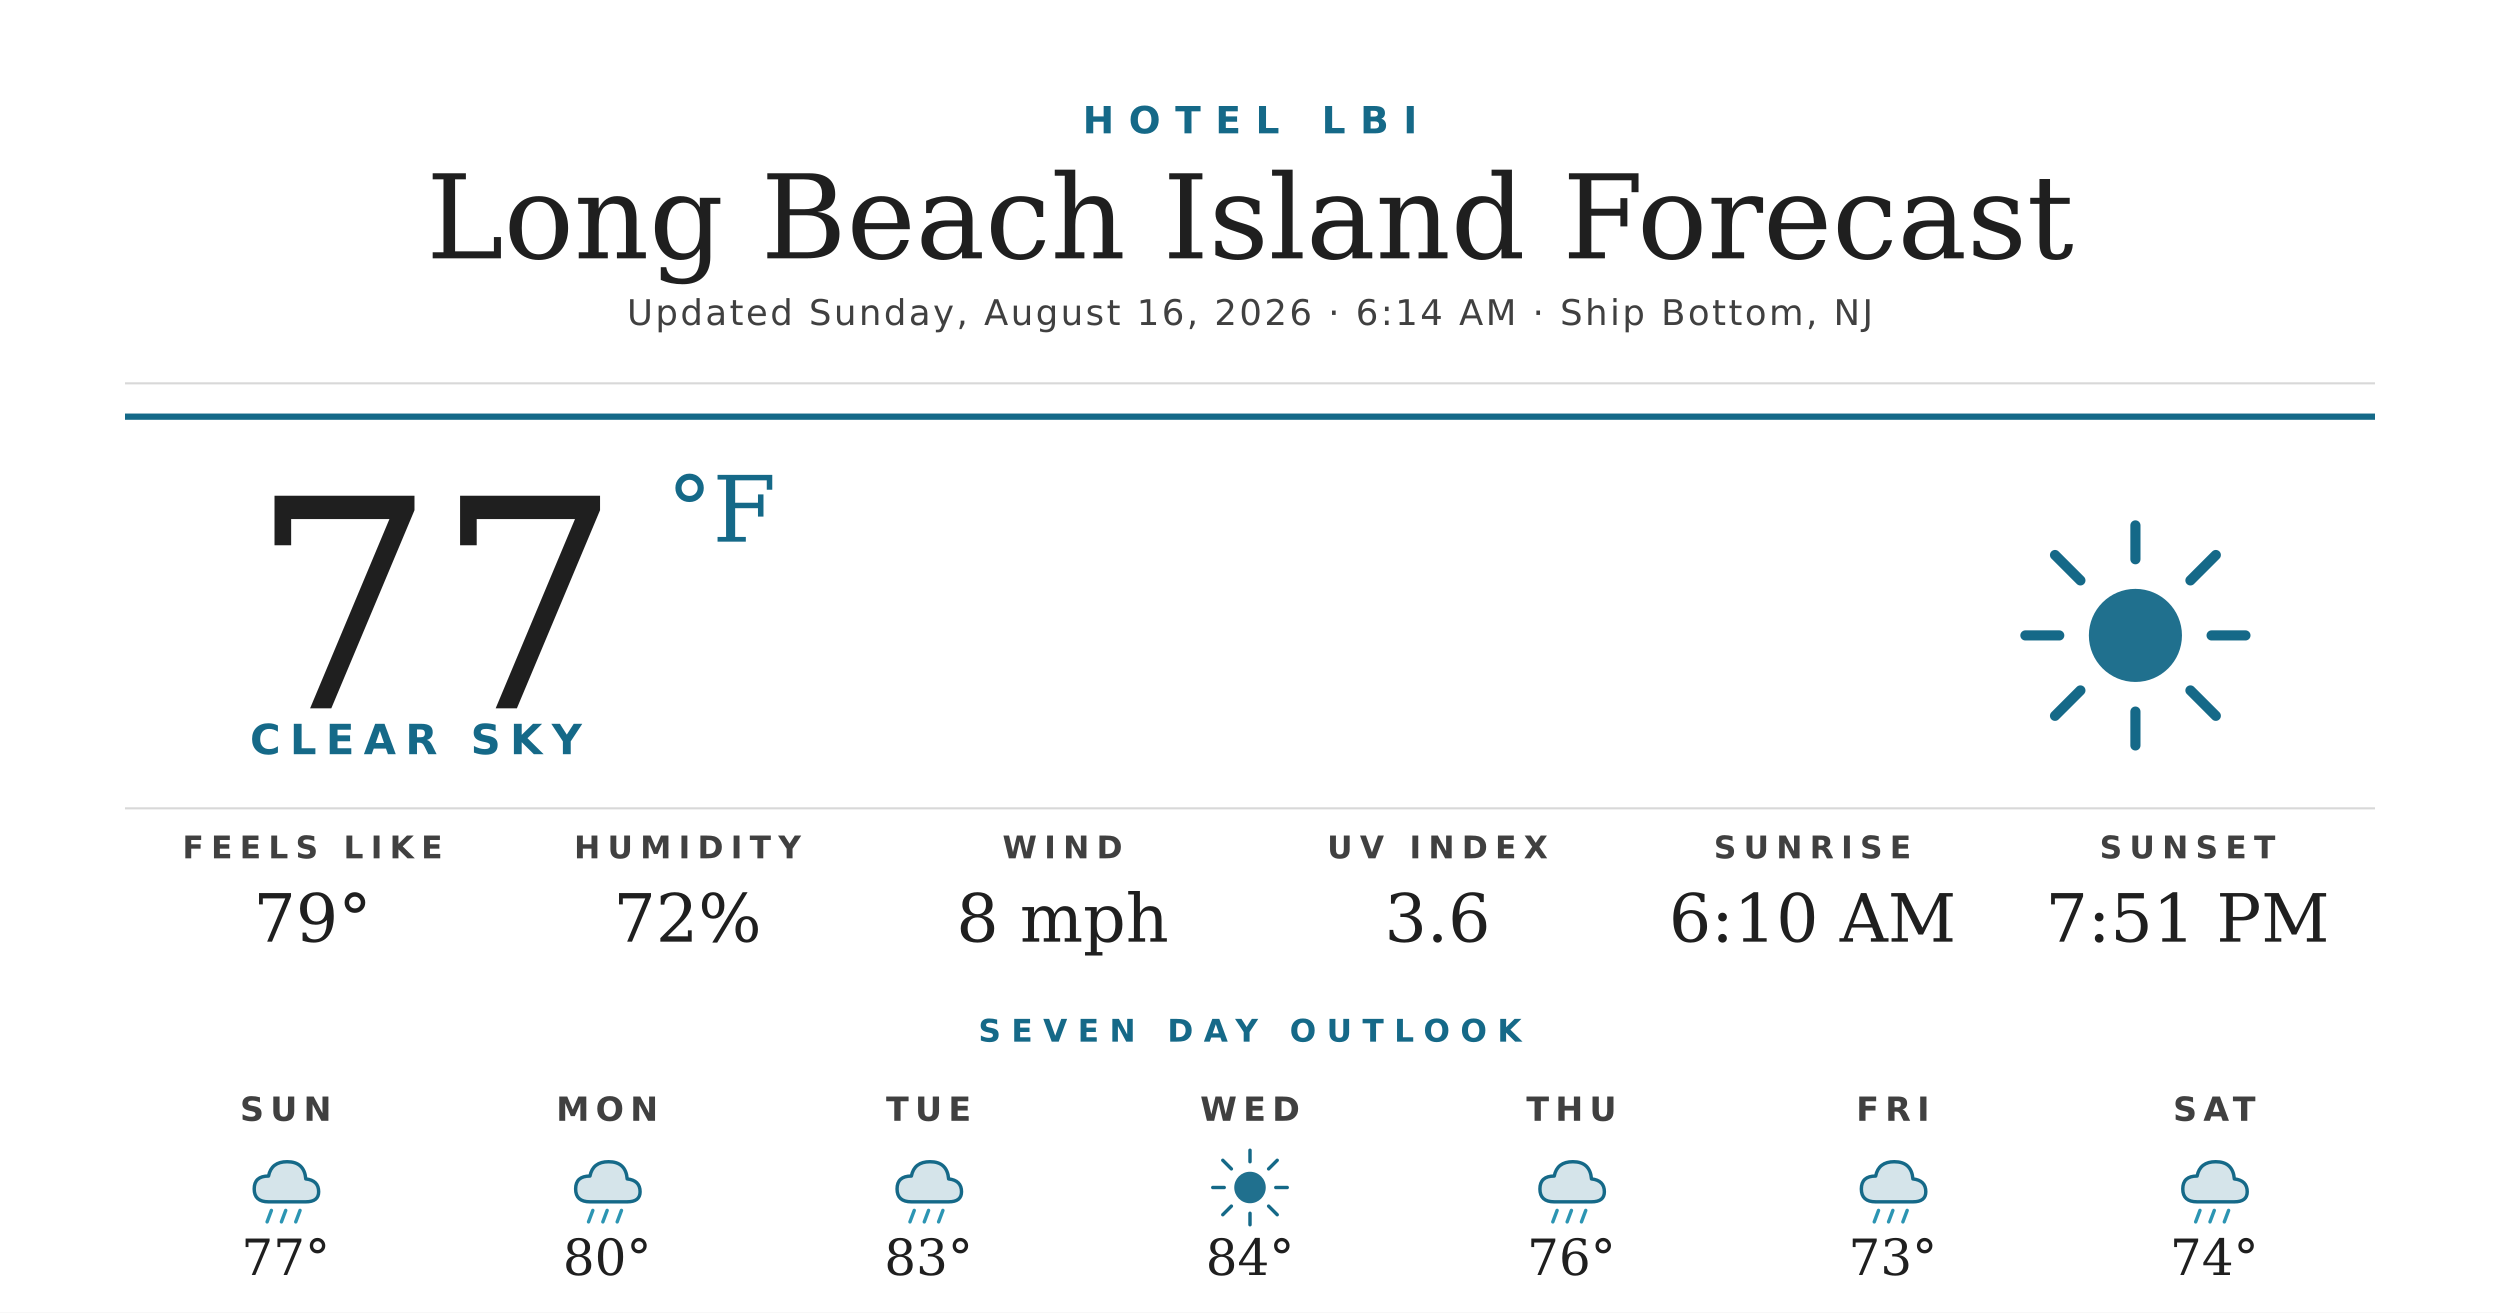
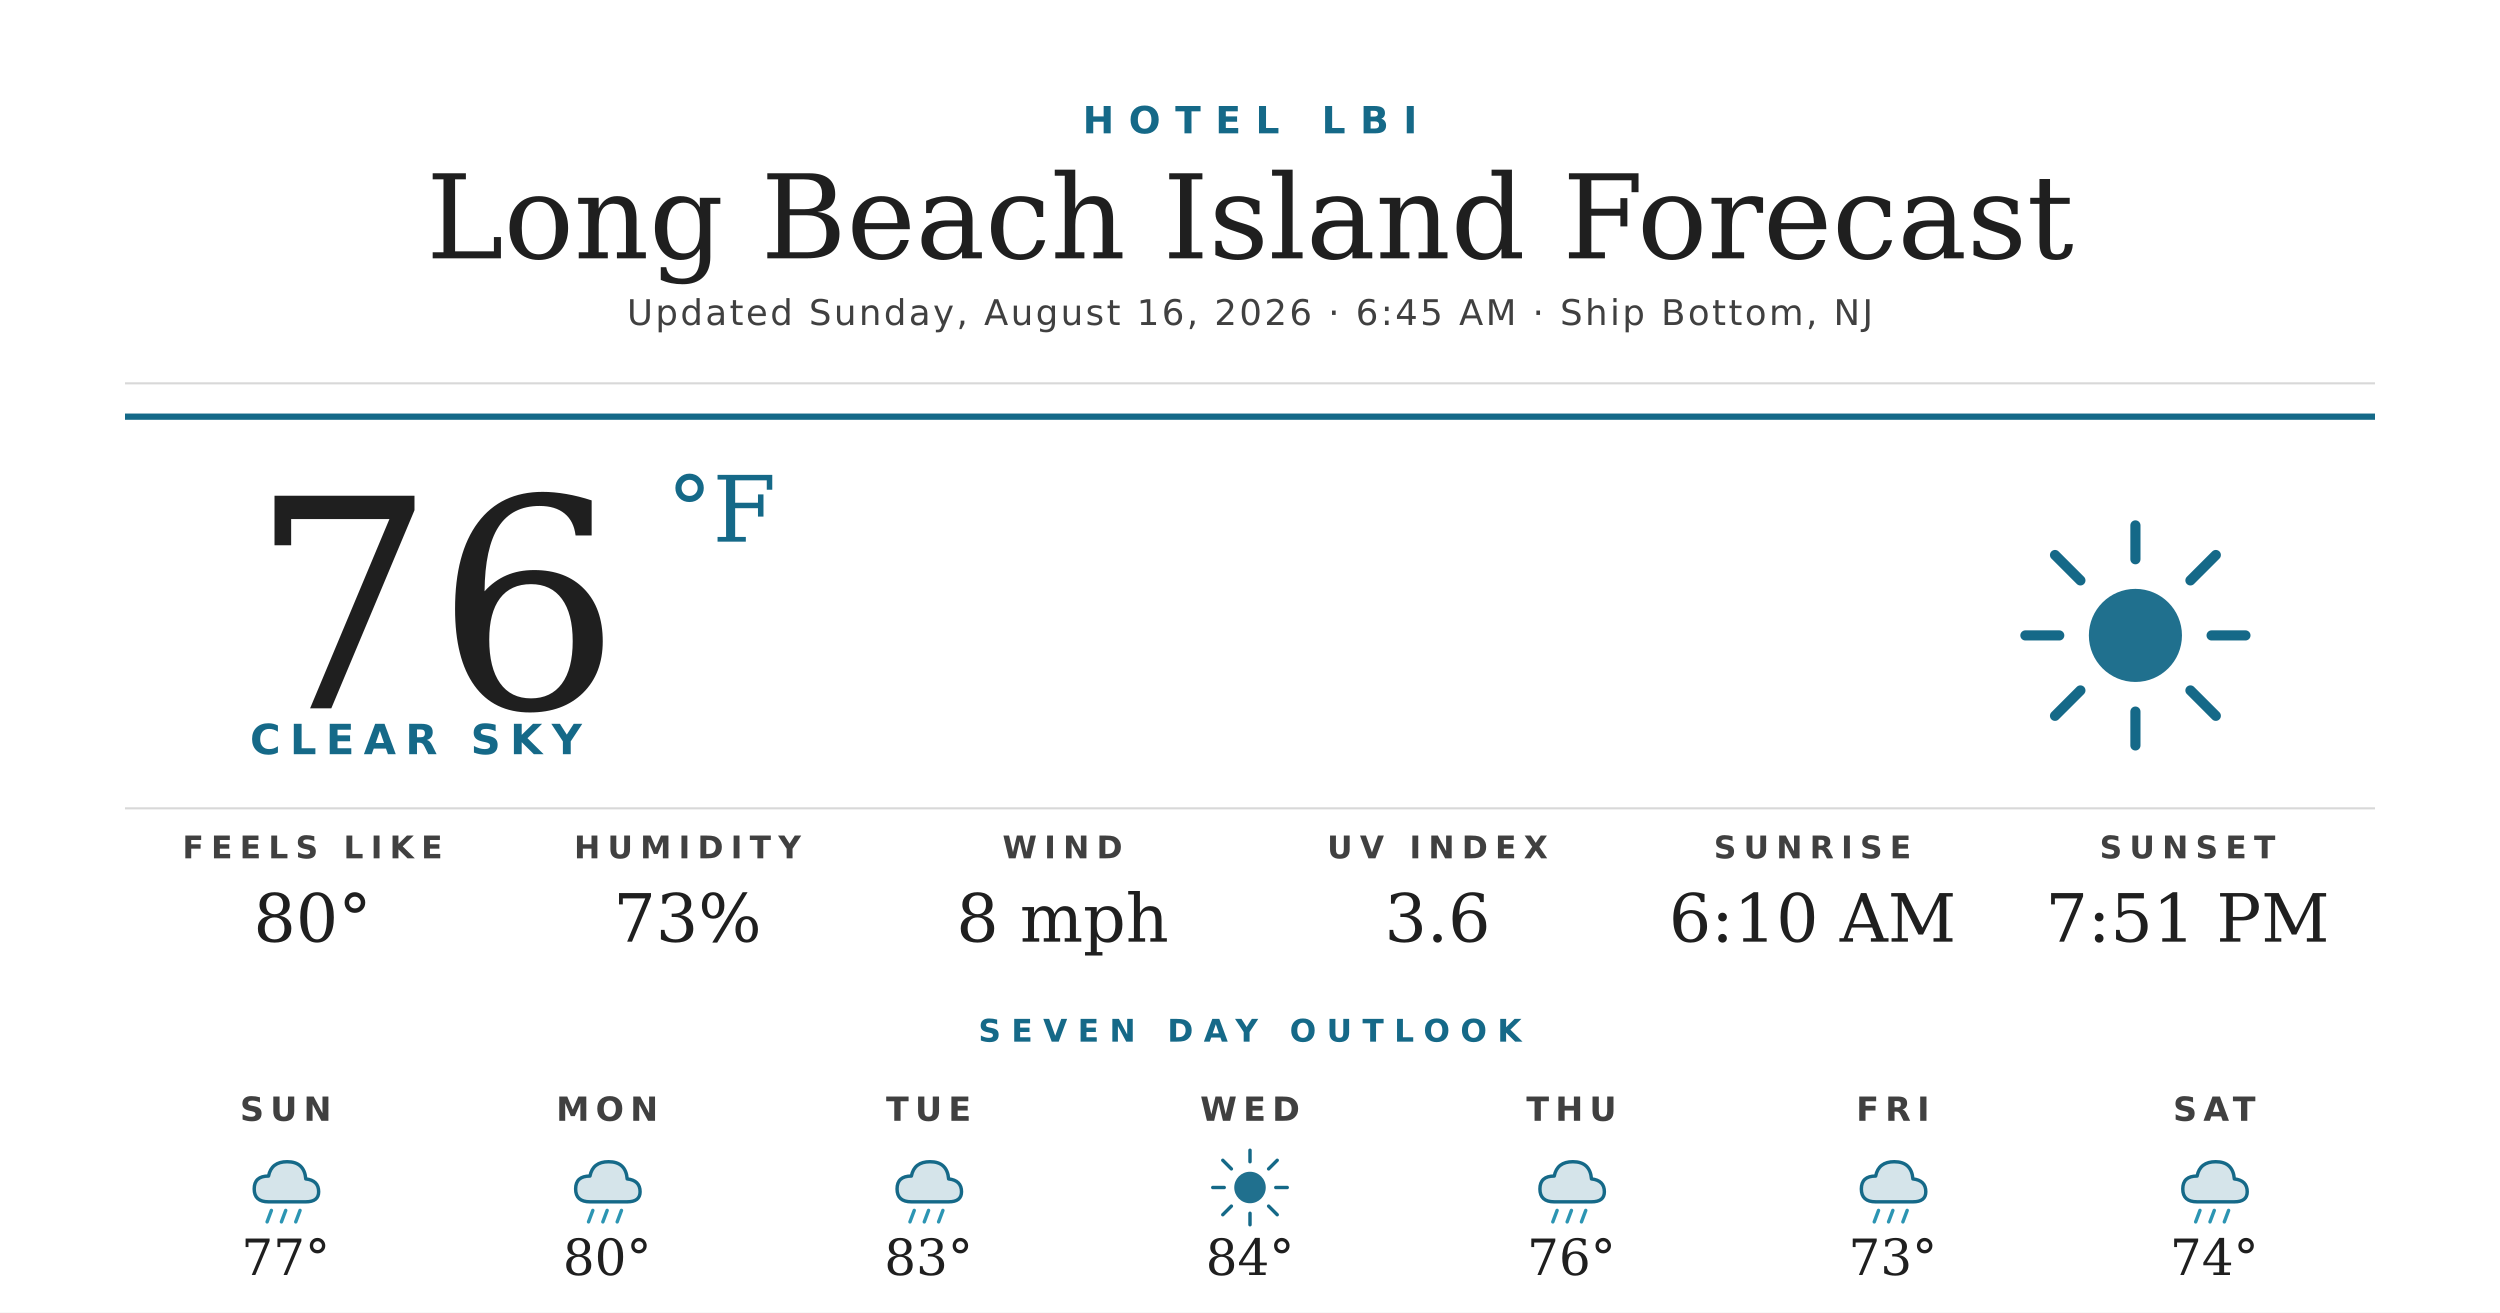
<svg xmlns="http://www.w3.org/2000/svg" width="1200" height="630" viewBox="0 0 1200 630">
  <rect width="1200" height="630" fill="#ffffff" />
  <text x="600" y="64" text-anchor="middle" font-family="'Montserrat Bold', 'Montserrat', 'DejaVu Sans', Helvetica, Arial, sans-serif" font-size="18" font-weight="700" fill="#156988" letter-spacing="7">HOTEL LBI</text>
  <text x="600" y="124" text-anchor="middle" font-family="'Prata', 'DejaVu Serif', Georgia, serif" font-size="56" fill="#1f1f1f">Long Beach Island Forecast</text>
-   <text x="600" y="156" text-anchor="middle" font-family="'Montserrat', 'DejaVu Sans', Helvetica, Arial, sans-serif" font-size="17" font-weight="500" fill="#404040" letter-spacing="1.2">Updated Sunday, August 16, 2026 · 6:14 AM · Ship Bottom, NJ</text>
+   <text x="600" y="156" text-anchor="middle" font-family="'Montserrat', 'DejaVu Sans', Helvetica, Arial, sans-serif" font-size="17" font-weight="500" fill="#404040" letter-spacing="1.2">Updated Sunday, August 16, 2026 · 6:45 AM · Ship Bottom, NJ</text>
  <line x1="60" y1="184" x2="1140" y2="184" stroke="#d8d8d8" stroke-width="1" />
  <line x1="60" y1="200" x2="1140" y2="200" stroke="#156988" stroke-width="3" />
-   <text x="120" y="340" font-family="'Prata', 'DejaVu Serif', Georgia, serif" font-size="140" fill="#1f1f1f">77</text>
+   <text x="120" y="340" font-family="'Prata', 'DejaVu Serif', Georgia, serif" font-size="140" fill="#1f1f1f">76</text>
  <text x="320" y="260" font-family="'Prata', 'DejaVu Serif', Georgia, serif" font-size="44" fill="#156988">°F</text>
  <text x="120" y="362" font-family="'Montserrat Bold', 'Montserrat', 'DejaVu Sans', Helvetica, Arial, sans-serif" font-size="20" font-weight="700" fill="#156988" letter-spacing="4.5">CLEAR SKY</text>
  <g transform="translate(960,240) scale(2.03125)">
    <circle cx="32" cy="32" r="11" fill="#156988" opacity="0.95" />
    <g stroke="#156988" stroke-width="2.4" stroke-linecap="round">
      <line x1="32" y1="6" x2="32" y2="14" />
      <line x1="32" y1="50" x2="32" y2="58" />
      <line x1="6" y1="32" x2="14" y2="32" />
      <line x1="50" y1="32" x2="58" y2="32" />
      <line x1="13" y1="13" x2="19" y2="19" />
      <line x1="45" y1="45" x2="51" y2="51" />
      <line x1="13" y1="51" x2="19" y2="45" />
      <line x1="45" y1="19" x2="51" y2="13" />
    </g>
  </g>
  <line x1="60" y1="388" x2="1140" y2="388" stroke="#d8d8d8" stroke-width="1" />
  <text x="150" y="412" text-anchor="middle" font-family="'Montserrat Bold', 'Montserrat', 'DejaVu Sans', Helvetica, Arial, sans-serif" font-size="15" font-weight="700" fill="#404040" letter-spacing="3.5">FEELS LIKE</text>
-   <text x="150" y="452" text-anchor="middle" font-family="'Prata', 'DejaVu Serif', Georgia, serif" font-size="32" fill="#1f1f1f">79°</text>
+   <text x="150" y="452" text-anchor="middle" font-family="'Prata', 'DejaVu Serif', Georgia, serif" font-size="32" fill="#1f1f1f">80°</text>
  <text x="330" y="412" text-anchor="middle" font-family="'Montserrat Bold', 'Montserrat', 'DejaVu Sans', Helvetica, Arial, sans-serif" font-size="15" font-weight="700" fill="#404040" letter-spacing="3.5">HUMIDITY</text>
-   <text x="330" y="452" text-anchor="middle" font-family="'Prata', 'DejaVu Serif', Georgia, serif" font-size="32" fill="#1f1f1f">72%</text>
+   <text x="330" y="452" text-anchor="middle" font-family="'Prata', 'DejaVu Serif', Georgia, serif" font-size="32" fill="#1f1f1f">73%</text>
  <text x="510" y="412" text-anchor="middle" font-family="'Montserrat Bold', 'Montserrat', 'DejaVu Sans', Helvetica, Arial, sans-serif" font-size="15" font-weight="700" fill="#404040" letter-spacing="3.5">WIND</text>
  <text x="510" y="452" text-anchor="middle" font-family="'Prata', 'DejaVu Serif', Georgia, serif" font-size="32" fill="#1f1f1f">8 mph</text>
  <text x="690" y="412" text-anchor="middle" font-family="'Montserrat Bold', 'Montserrat', 'DejaVu Sans', Helvetica, Arial, sans-serif" font-size="15" font-weight="700" fill="#404040" letter-spacing="3.5">UV INDEX</text>
  <text x="690" y="452" text-anchor="middle" font-family="'Prata', 'DejaVu Serif', Georgia, serif" font-size="32" fill="#1f1f1f">3.6</text>
  <text x="870" y="412" text-anchor="middle" font-family="'Montserrat Bold', 'Montserrat', 'DejaVu Sans', Helvetica, Arial, sans-serif" font-size="15" font-weight="700" fill="#404040" letter-spacing="3.5">SUNRISE</text>
  <text x="870" y="452" text-anchor="middle" font-family="'Prata', 'DejaVu Serif', Georgia, serif" font-size="32" fill="#1f1f1f">6:10 AM</text>
  <text x="1050" y="412" text-anchor="middle" font-family="'Montserrat Bold', 'Montserrat', 'DejaVu Sans', Helvetica, Arial, sans-serif" font-size="15" font-weight="700" fill="#404040" letter-spacing="3.5">SUNSET</text>
  <text x="1050" y="452" text-anchor="middle" font-family="'Prata', 'DejaVu Serif', Georgia, serif" font-size="32" fill="#1f1f1f">7:51 PM</text>
  <text x="600" y="500" text-anchor="middle" font-family="'Montserrat Bold', 'Montserrat', 'DejaVu Sans', Helvetica, Arial, sans-serif" font-size="15" font-weight="700" fill="#156988" letter-spacing="5">SEVEN DAY OUTLOOK</text>
  <text x="137.143" y="538" text-anchor="middle" font-family="'Montserrat Bold', 'Montserrat', 'DejaVu Sans', Helvetica, Arial, sans-serif" font-size="16" font-weight="700" fill="#404040" letter-spacing="3">SUN</text>
  <g transform="translate(115.1429,548) scale(0.6875)">
    <path d="M20 42 Q10 42 10 33 Q10 24 20 24 Q22 14 33 14 Q45 14 46 26 Q55 27 55 35 Q55 42 46 42 Z" fill="#156988" opacity="0.18" />
    <path d="M20 42 Q10 42 10 33 Q10 24 20 24 Q22 14 33 14 Q45 14 46 26 Q55 27 55 35 Q55 42 46 42 Z" fill="none" stroke="#156988" stroke-width="2.4" stroke-linejoin="round" />
    <g stroke="#2C95B3" stroke-width="2.4" stroke-linecap="round">
      <line x1="22" y1="48" x2="19" y2="56" />
      <line x1="32" y1="48" x2="29" y2="56" />
      <line x1="42" y1="48" x2="39" y2="56" />
    </g>
  </g>
  <text x="137.143" y="612" text-anchor="middle" font-family="'Prata', 'DejaVu Serif', Georgia, serif" font-size="24" fill="#1f1f1f">77°</text>
  <text x="291.429" y="538" text-anchor="middle" font-family="'Montserrat Bold', 'Montserrat', 'DejaVu Sans', Helvetica, Arial, sans-serif" font-size="16" font-weight="700" fill="#404040" letter-spacing="3">MON</text>
  <g transform="translate(269.4286,548) scale(0.6875)">
    <path d="M20 42 Q10 42 10 33 Q10 24 20 24 Q22 14 33 14 Q45 14 46 26 Q55 27 55 35 Q55 42 46 42 Z" fill="#156988" opacity="0.18" />
    <path d="M20 42 Q10 42 10 33 Q10 24 20 24 Q22 14 33 14 Q45 14 46 26 Q55 27 55 35 Q55 42 46 42 Z" fill="none" stroke="#156988" stroke-width="2.4" stroke-linejoin="round" />
    <g stroke="#2C95B3" stroke-width="2.4" stroke-linecap="round">
      <line x1="22" y1="48" x2="19" y2="56" />
      <line x1="32" y1="48" x2="29" y2="56" />
      <line x1="42" y1="48" x2="39" y2="56" />
    </g>
  </g>
  <text x="291.429" y="612" text-anchor="middle" font-family="'Prata', 'DejaVu Serif', Georgia, serif" font-size="24" fill="#1f1f1f">80°</text>
  <text x="445.714" y="538" text-anchor="middle" font-family="'Montserrat Bold', 'Montserrat', 'DejaVu Sans', Helvetica, Arial, sans-serif" font-size="16" font-weight="700" fill="#404040" letter-spacing="3">TUE</text>
  <g transform="translate(423.7143,548) scale(0.6875)">
    <path d="M20 42 Q10 42 10 33 Q10 24 20 24 Q22 14 33 14 Q45 14 46 26 Q55 27 55 35 Q55 42 46 42 Z" fill="#156988" opacity="0.18" />
    <path d="M20 42 Q10 42 10 33 Q10 24 20 24 Q22 14 33 14 Q45 14 46 26 Q55 27 55 35 Q55 42 46 42 Z" fill="none" stroke="#156988" stroke-width="2.4" stroke-linejoin="round" />
    <g stroke="#2C95B3" stroke-width="2.4" stroke-linecap="round">
      <line x1="22" y1="48" x2="19" y2="56" />
      <line x1="32" y1="48" x2="29" y2="56" />
      <line x1="42" y1="48" x2="39" y2="56" />
    </g>
  </g>
  <text x="445.714" y="612" text-anchor="middle" font-family="'Prata', 'DejaVu Serif', Georgia, serif" font-size="24" fill="#1f1f1f">83°</text>
  <text x="600" y="538" text-anchor="middle" font-family="'Montserrat Bold', 'Montserrat', 'DejaVu Sans', Helvetica, Arial, sans-serif" font-size="16" font-weight="700" fill="#404040" letter-spacing="3">WED</text>
  <g transform="translate(578,548) scale(0.6875)">
    <circle cx="32" cy="32" r="11" fill="#156988" opacity="0.95" />
    <g stroke="#156988" stroke-width="2.4" stroke-linecap="round">
      <line x1="32" y1="6" x2="32" y2="14" />
      <line x1="32" y1="50" x2="32" y2="58" />
      <line x1="6" y1="32" x2="14" y2="32" />
      <line x1="50" y1="32" x2="58" y2="32" />
      <line x1="13" y1="13" x2="19" y2="19" />
      <line x1="45" y1="45" x2="51" y2="51" />
      <line x1="13" y1="51" x2="19" y2="45" />
      <line x1="45" y1="19" x2="51" y2="13" />
    </g>
  </g>
  <text x="600" y="612" text-anchor="middle" font-family="'Prata', 'DejaVu Serif', Georgia, serif" font-size="24" fill="#1f1f1f">84°</text>
  <text x="754.286" y="538" text-anchor="middle" font-family="'Montserrat Bold', 'Montserrat', 'DejaVu Sans', Helvetica, Arial, sans-serif" font-size="16" font-weight="700" fill="#404040" letter-spacing="3">THU</text>
  <g transform="translate(732.2857,548) scale(0.6875)">
    <path d="M20 42 Q10 42 10 33 Q10 24 20 24 Q22 14 33 14 Q45 14 46 26 Q55 27 55 35 Q55 42 46 42 Z" fill="#156988" opacity="0.18" />
    <path d="M20 42 Q10 42 10 33 Q10 24 20 24 Q22 14 33 14 Q45 14 46 26 Q55 27 55 35 Q55 42 46 42 Z" fill="none" stroke="#156988" stroke-width="2.4" stroke-linejoin="round" />
    <g stroke="#2C95B3" stroke-width="2.4" stroke-linecap="round">
      <line x1="22" y1="48" x2="19" y2="56" />
      <line x1="32" y1="48" x2="29" y2="56" />
      <line x1="42" y1="48" x2="39" y2="56" />
    </g>
  </g>
  <text x="754.286" y="612" text-anchor="middle" font-family="'Prata', 'DejaVu Serif', Georgia, serif" font-size="24" fill="#1f1f1f">76°</text>
  <text x="908.571" y="538" text-anchor="middle" font-family="'Montserrat Bold', 'Montserrat', 'DejaVu Sans', Helvetica, Arial, sans-serif" font-size="16" font-weight="700" fill="#404040" letter-spacing="3">FRI</text>
  <g transform="translate(886.5714,548) scale(0.6875)">
    <path d="M20 42 Q10 42 10 33 Q10 24 20 24 Q22 14 33 14 Q45 14 46 26 Q55 27 55 35 Q55 42 46 42 Z" fill="#156988" opacity="0.18" />
    <path d="M20 42 Q10 42 10 33 Q10 24 20 24 Q22 14 33 14 Q45 14 46 26 Q55 27 55 35 Q55 42 46 42 Z" fill="none" stroke="#156988" stroke-width="2.4" stroke-linejoin="round" />
    <g stroke="#2C95B3" stroke-width="2.4" stroke-linecap="round">
      <line x1="22" y1="48" x2="19" y2="56" />
      <line x1="32" y1="48" x2="29" y2="56" />
      <line x1="42" y1="48" x2="39" y2="56" />
    </g>
  </g>
  <text x="908.571" y="612" text-anchor="middle" font-family="'Prata', 'DejaVu Serif', Georgia, serif" font-size="24" fill="#1f1f1f">73°</text>
  <text x="1062.857" y="538" text-anchor="middle" font-family="'Montserrat Bold', 'Montserrat', 'DejaVu Sans', Helvetica, Arial, sans-serif" font-size="16" font-weight="700" fill="#404040" letter-spacing="3">SAT</text>
  <g transform="translate(1040.857,548) scale(0.6875)">
    <path d="M20 42 Q10 42 10 33 Q10 24 20 24 Q22 14 33 14 Q45 14 46 26 Q55 27 55 35 Q55 42 46 42 Z" fill="#156988" opacity="0.18" />
    <path d="M20 42 Q10 42 10 33 Q10 24 20 24 Q22 14 33 14 Q45 14 46 26 Q55 27 55 35 Q55 42 46 42 Z" fill="none" stroke="#156988" stroke-width="2.4" stroke-linejoin="round" />
    <g stroke="#2C95B3" stroke-width="2.4" stroke-linecap="round">
      <line x1="22" y1="48" x2="19" y2="56" />
      <line x1="32" y1="48" x2="29" y2="56" />
      <line x1="42" y1="48" x2="39" y2="56" />
    </g>
  </g>
  <text x="1062.857" y="612" text-anchor="middle" font-family="'Prata', 'DejaVu Serif', Georgia, serif" font-size="24" fill="#1f1f1f">74°</text>
</svg>
